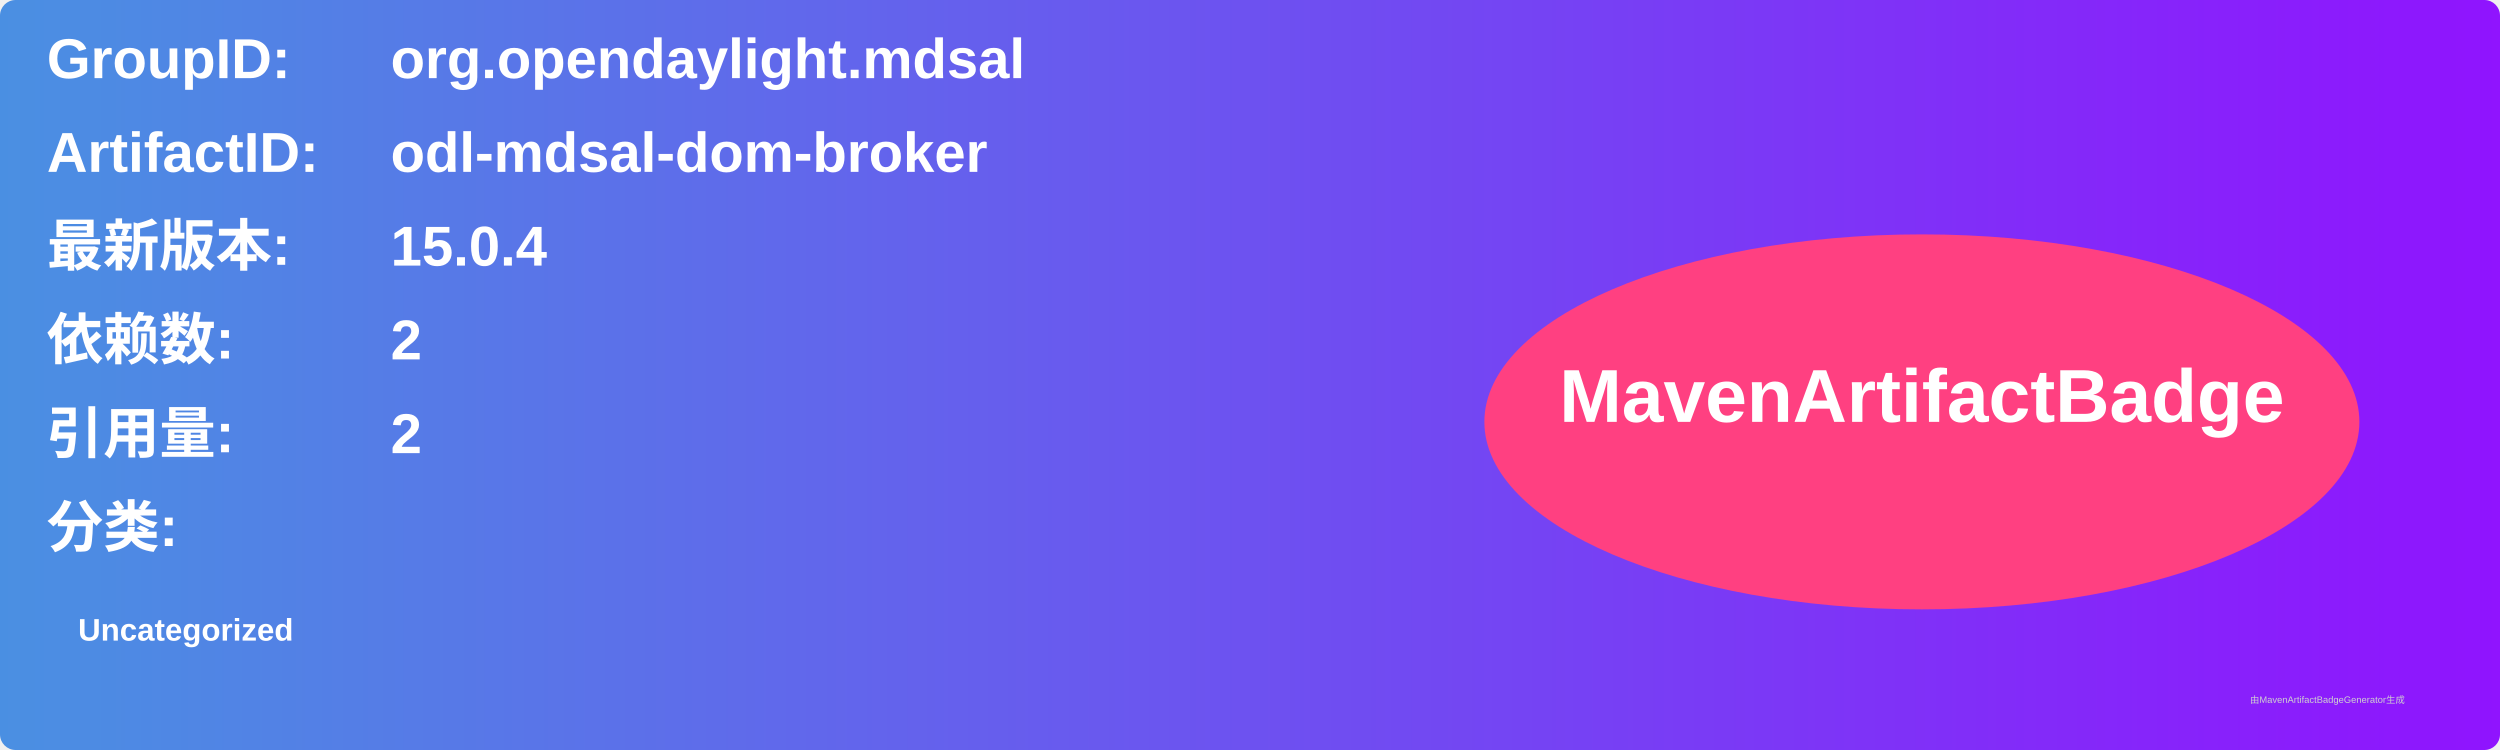
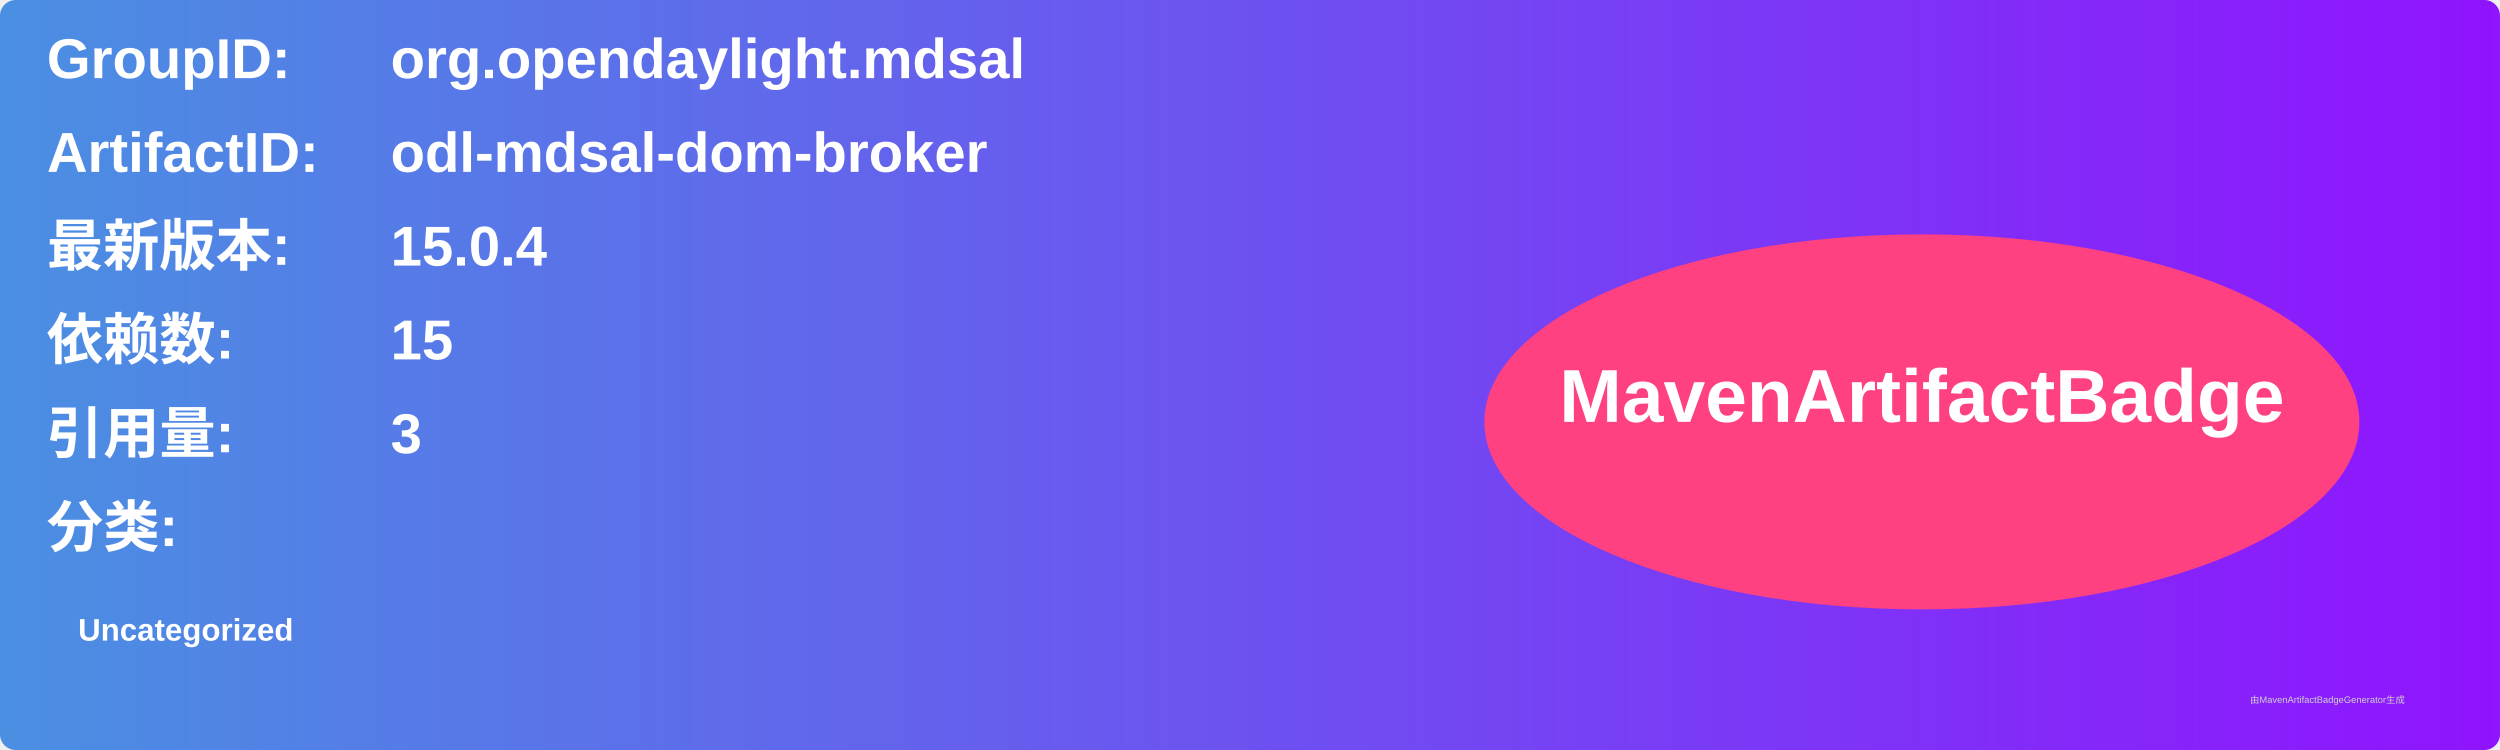
<svg xmlns="http://www.w3.org/2000/svg" width="800" height="240" viewBox="0 0 800 240">
  <linearGradient id="grad" x1="0%" y1="0%" x2="100%" y2="0%">
    <stop offset="0%" stop-color="#4a90e2" />
    <stop offset="100%" stop-color="#9013fe" />
  </linearGradient>
  <rect width="100%" height="100%" rx="5" ry="5" fill="url(#grad)" />
  <g transform="translate(15, 15)">
    <text x="0" y="10" font-family="Arial" font-size="18" fill="white" font-weight="bold" width="260">GroupID:</text>
    <text x="110" y="10" font-family="Arial" font-size="18" fill="white" font-weight="bold" width="460">org.opendaylight.mdsal</text>
    <text x="0" y="40" font-family="Arial" font-size="18" fill="white" font-weight="bold" width="260">ArtifactID:</text>
    <text x="110" y="40" font-family="Arial" font-size="18" fill="white" font-weight="bold" width="460">odl-mdsal-dom-broker</text>
    <text x="0" y="70" font-family="Arial" font-size="18" fill="white" font-weight="bold">最新版本:</text>
    <text x="110" y="70" font-family="Arial" font-size="18" fill="white" font-weight="bold">
      <tspan font-weight="bold">15.0.4</tspan>
    </text>
    <text x="0" y="100" font-family="Arial" font-size="18" fill="white" font-weight="bold">依赖数: </text>
    <text x="110" y="100" font-family="Arial" font-size="18" fill="white">
-       <tspan font-weight="bold">2</tspan>
+       <tspan font-weight="bold">15</tspan>
    </text>
    <text x="0" y="130" font-family="Arial" font-size="18" fill="white" font-weight="bold">引用量: </text>
    <text x="110" y="130" font-family="Arial" font-size="18" fill="white">
-       <tspan font-weight="bold">2</tspan>
+       <tspan font-weight="bold">3</tspan>
    </text>
    <text x="0" y="160" font-family="Arial" font-size="18" fill="white" font-weight="bold">分类:</text>
    <text x="10" y="190" font-family="Arial" font-size="10" fill="white">
      <tspan font-weight="bold">Uncategorized</tspan>
    </text>
    <ellipse cx="600" cy="120" rx="140" ry="60" fill="#ff4081" />
    <text x="600" y="120" text-anchor="middle" font-family="Arial" font-size="24" fill="white" font-weight="bold">MavenArtifactBadge</text>
  </g>
  <text x="720" y="225" font-family="Arial" font-size="3" fill="#d0d0d0">由MavenArtifactBadgeGenerator生成</text>
</svg>
